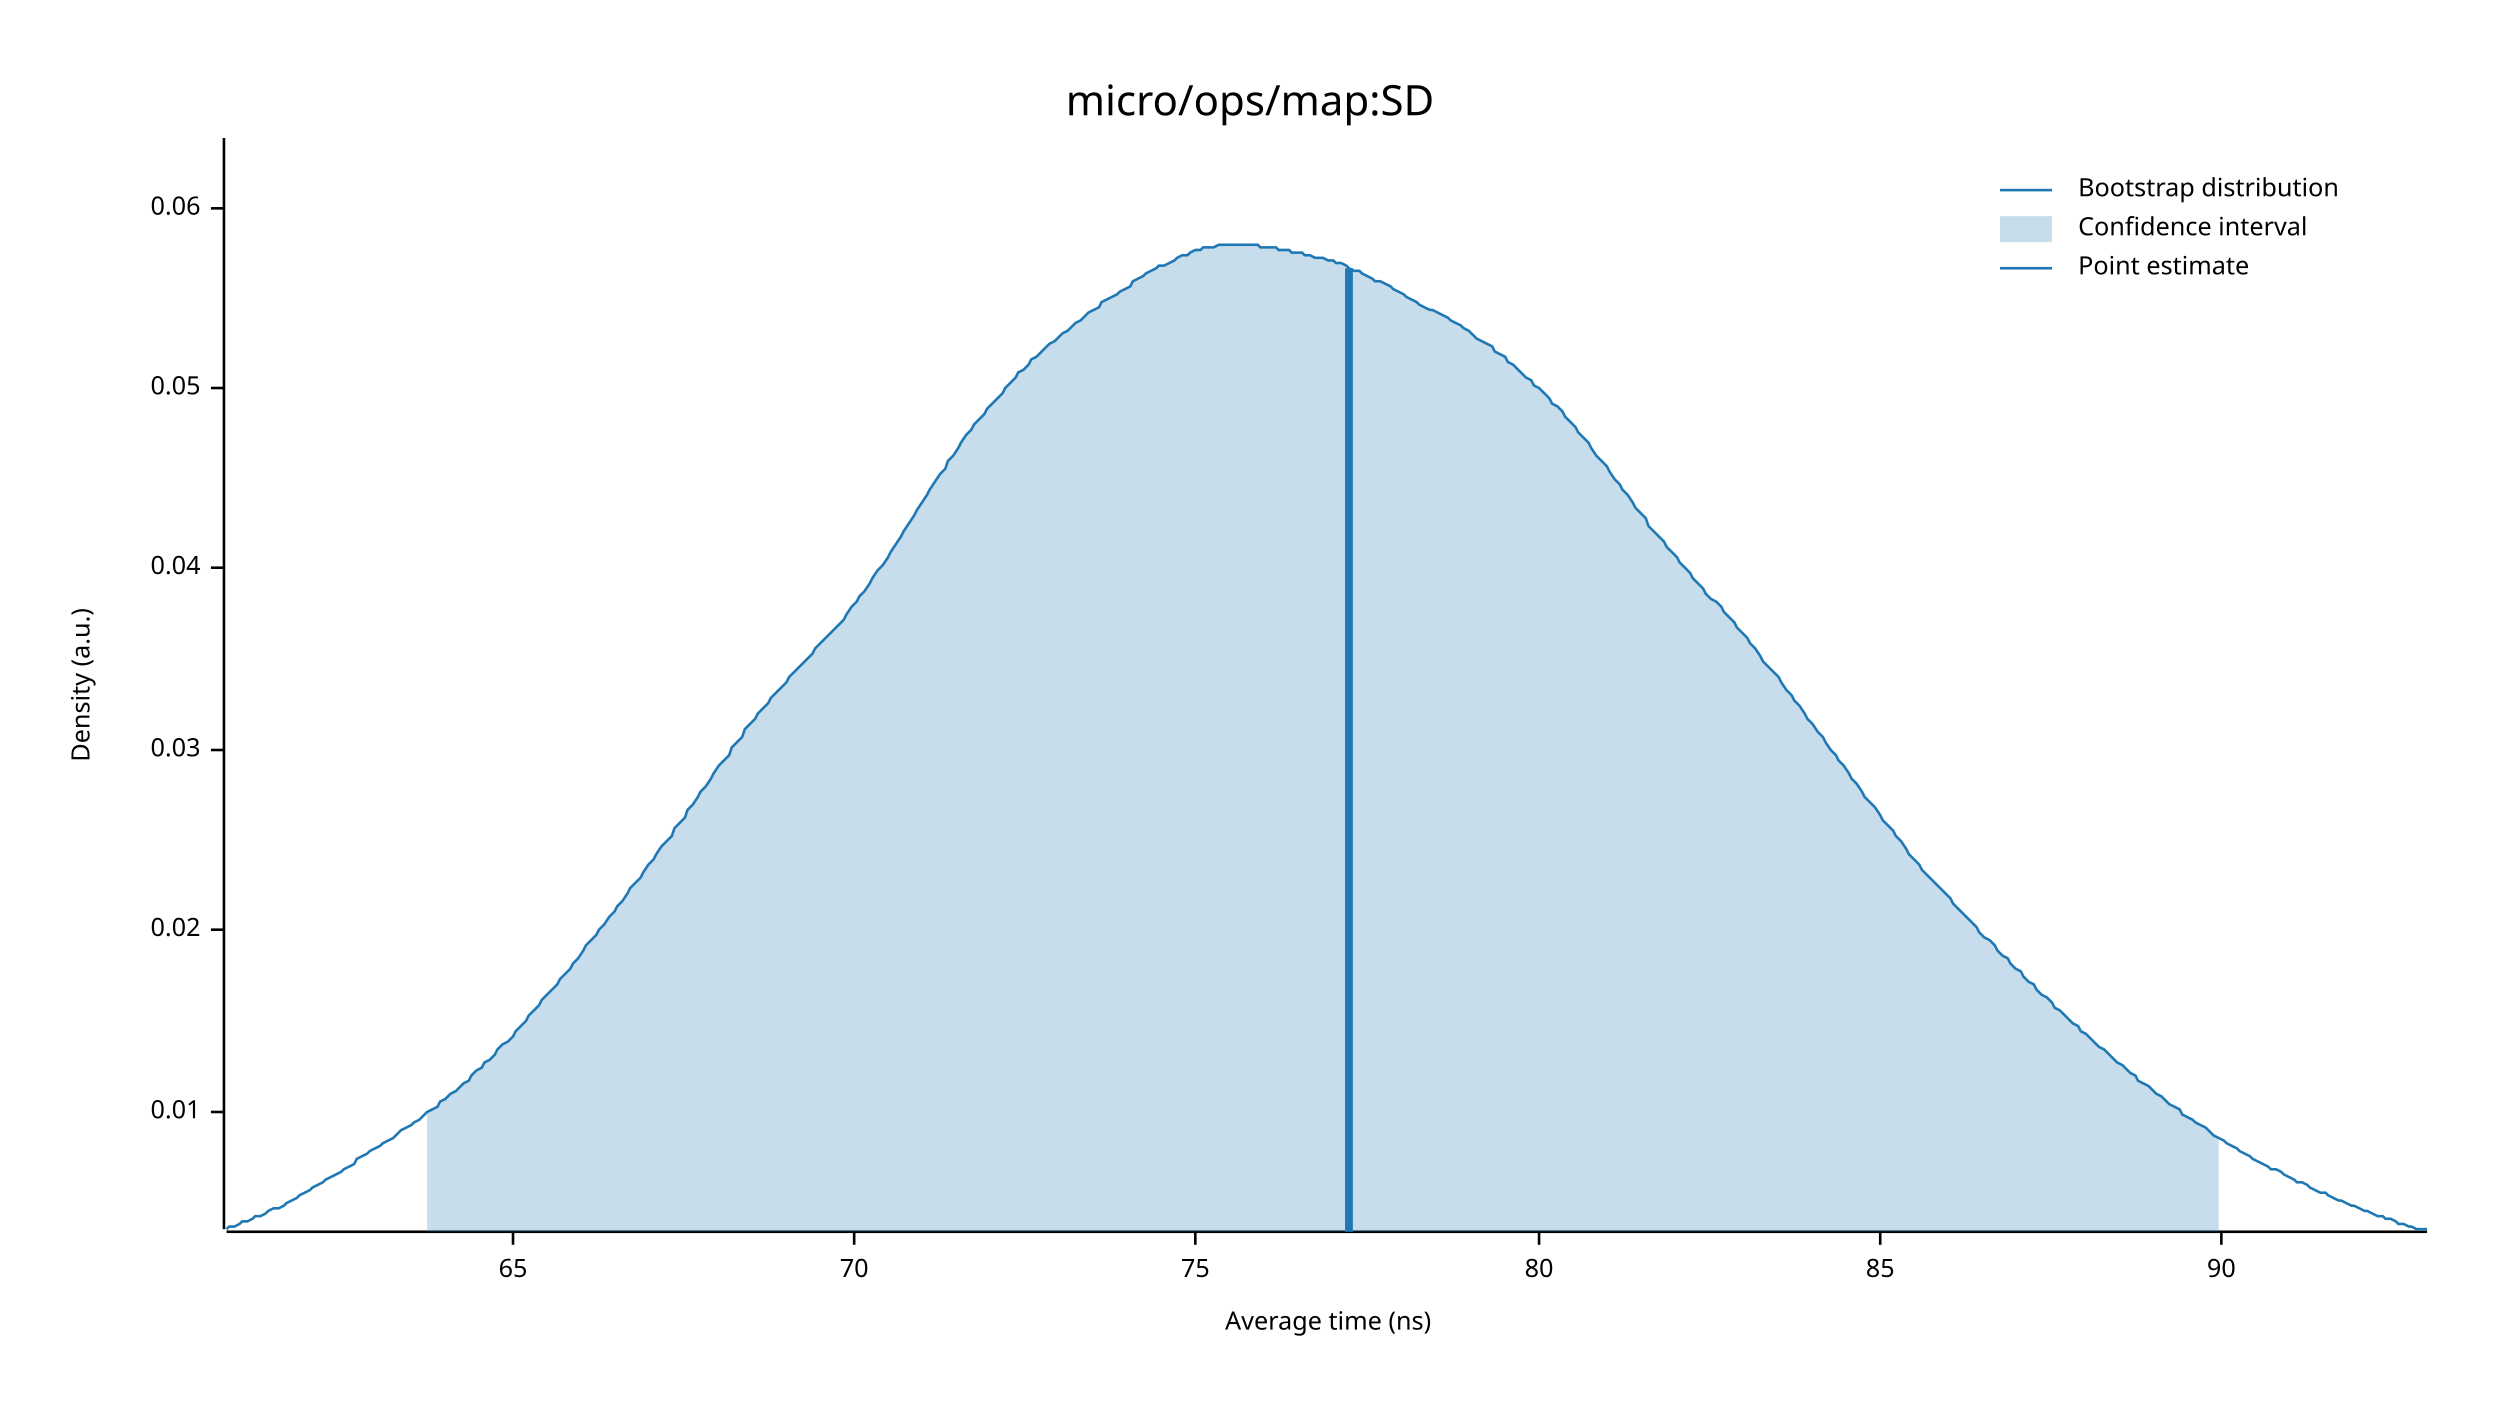
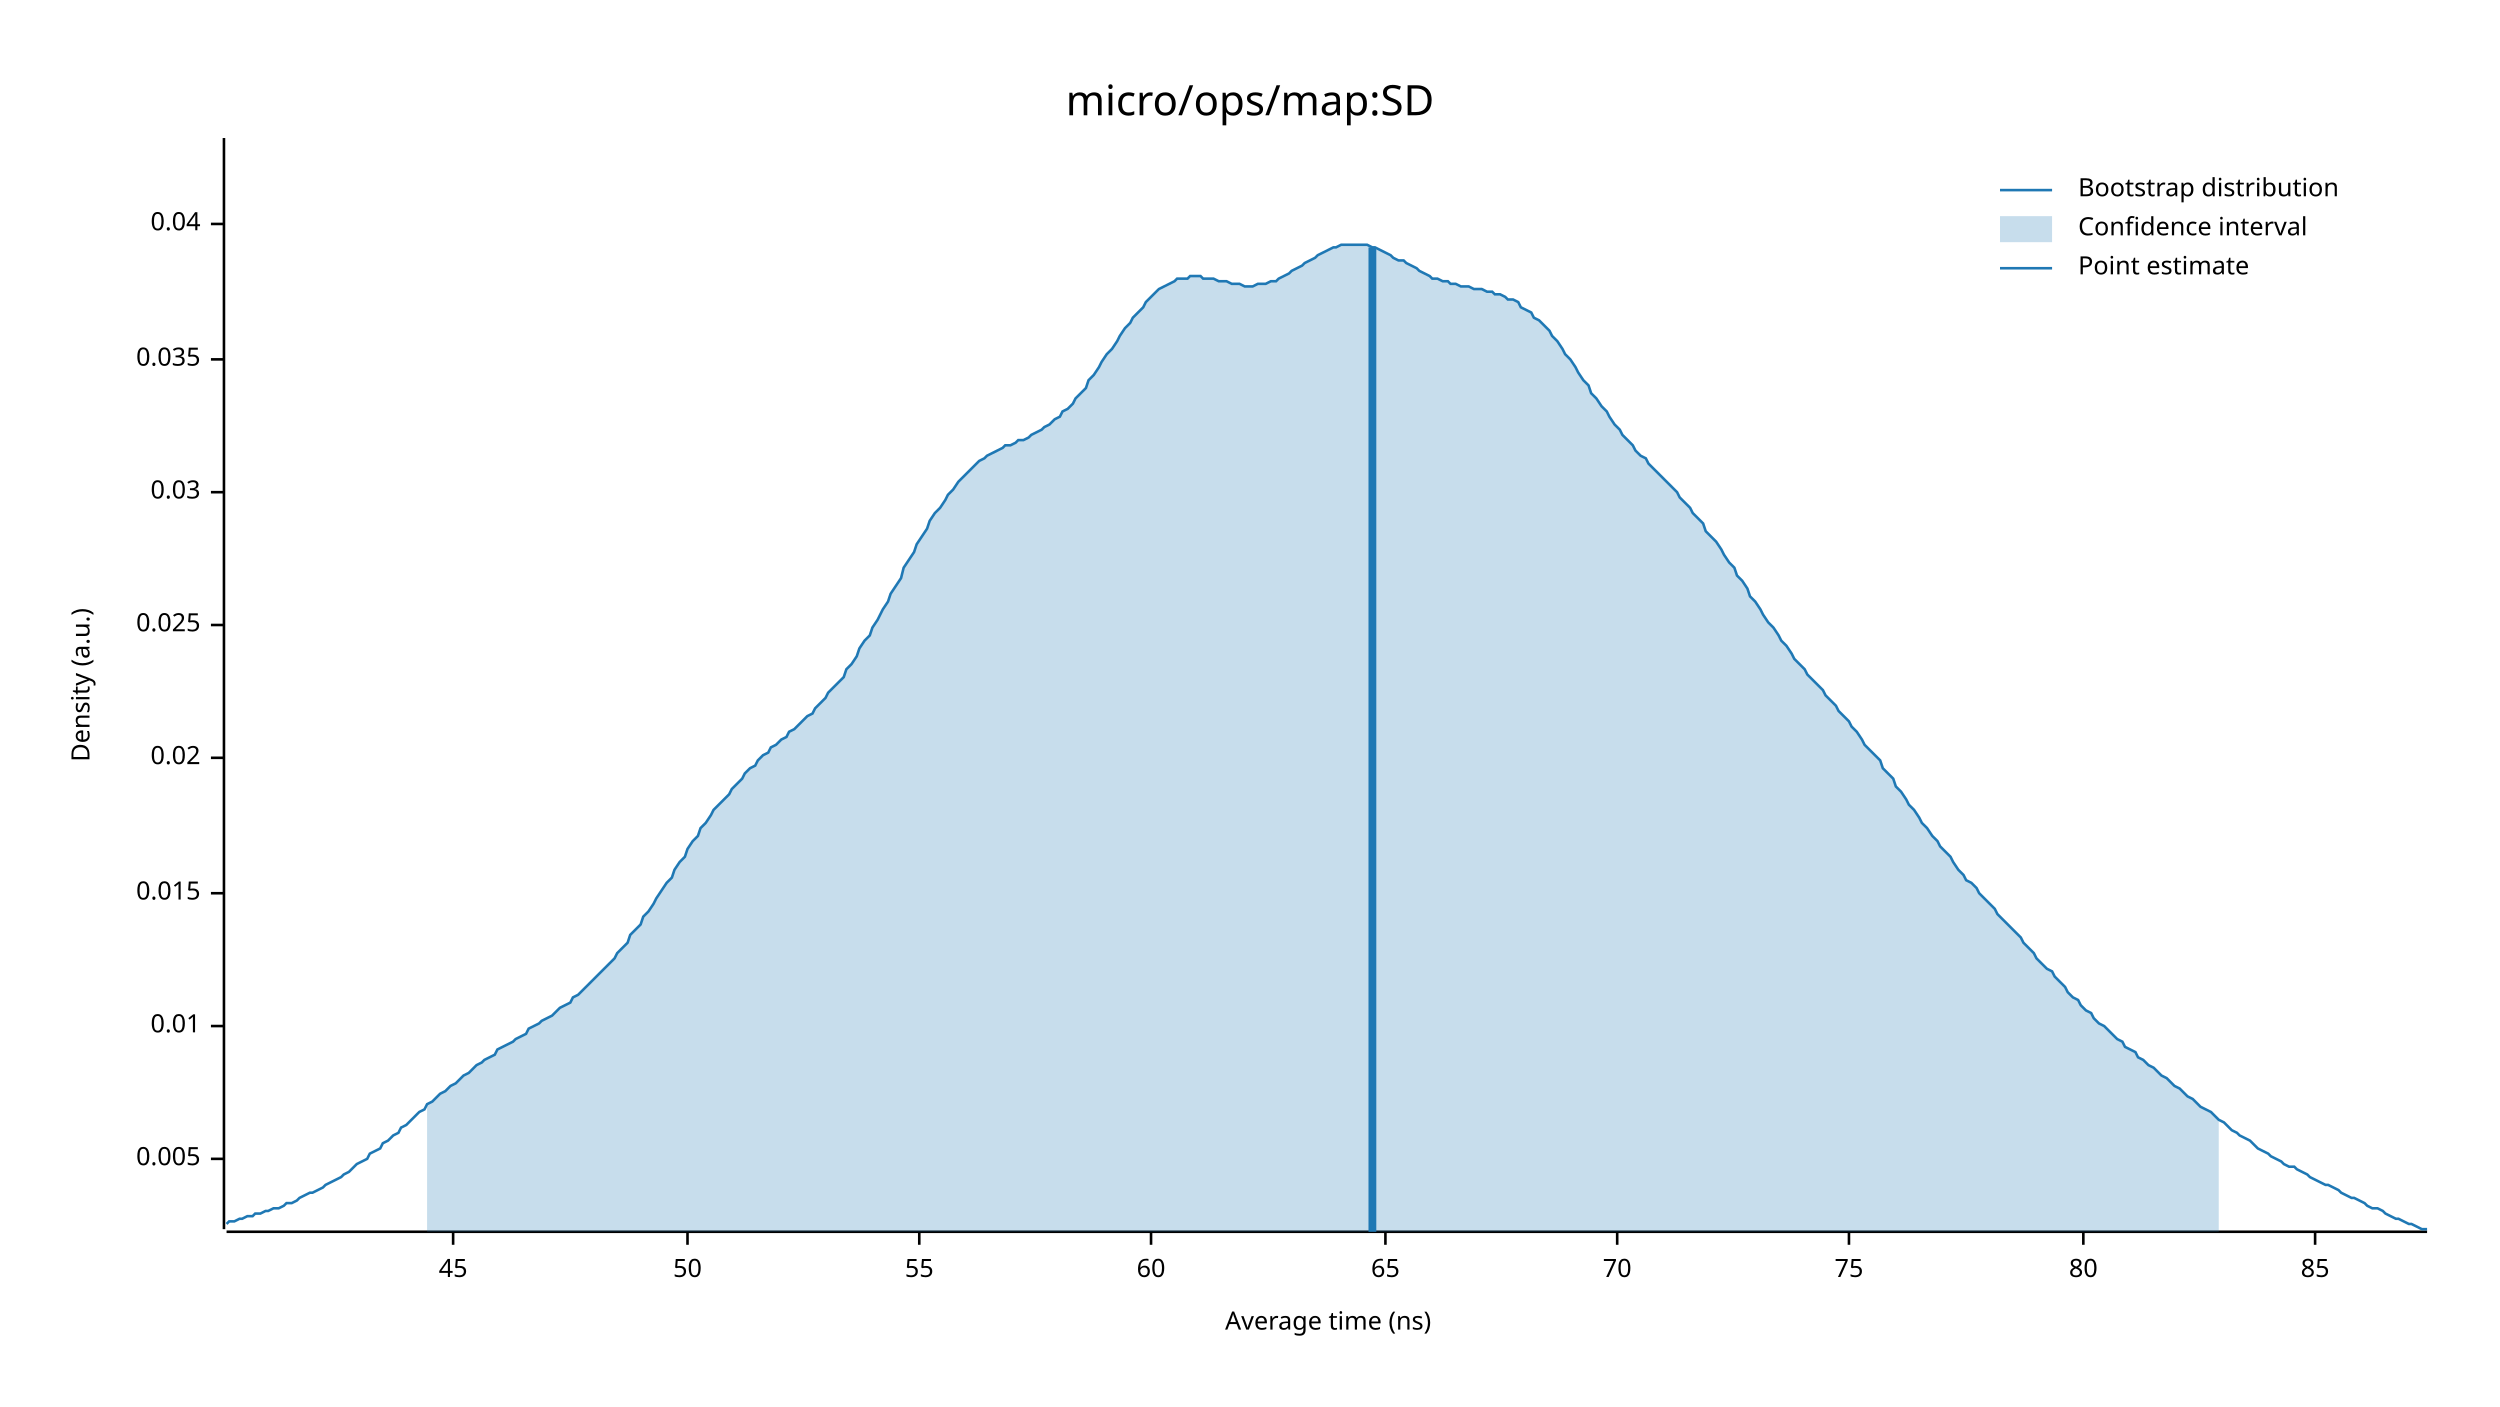
<svg xmlns="http://www.w3.org/2000/svg" width="960" height="540" viewBox="0 0 960 540">
  <text x="480" y="32" dy="0.76em" text-anchor="middle" font-family="sans-serif" font-size="16.129" opacity="1" fill="#000000">
micro/ops/map:SD
</text>
  <text x="27" y="263" dy="0.76em" text-anchor="middle" font-family="sans-serif" font-size="9.677" opacity="1" fill="#000000" transform="rotate(270, 27, 263)">
Density (a.u.)
</text>
  <text x="510" y="513" dy="-0.5ex" text-anchor="middle" font-family="sans-serif" font-size="9.677" opacity="1" fill="#000000">
Average time (ns)
</text>
  <polyline fill="none" opacity="1" stroke="#000000" stroke-width="1" points="86,53 86,472 " />
-   <text x="77" y="427" dy="0.5ex" text-anchor="end" font-family="sans-serif" font-size="9.677" opacity="1" fill="#000000">
+   <text x="77" y="445" dy="0.5ex" text-anchor="end" font-family="sans-serif" font-size="9.677" opacity="1" fill="#000000">
+ 0.005
+ </text>
+   <polyline fill="none" opacity="1" stroke="#000000" stroke-width="1" points="81,445 86,445 " />
+   <text x="77" y="394" dy="0.5ex" text-anchor="end" font-family="sans-serif" font-size="9.677" opacity="1" fill="#000000">
0.01
</text>
-   <polyline fill="none" opacity="1" stroke="#000000" stroke-width="1" points="81,427 86,427 " />
-   <text x="77" y="357" dy="0.5ex" text-anchor="end" font-family="sans-serif" font-size="9.677" opacity="1" fill="#000000">
+   <polyline fill="none" opacity="1" stroke="#000000" stroke-width="1" points="81,394 86,394 " />
+   <text x="77" y="343" dy="0.5ex" text-anchor="end" font-family="sans-serif" font-size="9.677" opacity="1" fill="#000000">
+ 0.015
+ </text>
+   <polyline fill="none" opacity="1" stroke="#000000" stroke-width="1" points="81,343 86,343 " />
+   <text x="77" y="291" dy="0.5ex" text-anchor="end" font-family="sans-serif" font-size="9.677" opacity="1" fill="#000000">
0.02
</text>
-   <polyline fill="none" opacity="1" stroke="#000000" stroke-width="1" points="81,357 86,357 " />
-   <text x="77" y="288" dy="0.5ex" text-anchor="end" font-family="sans-serif" font-size="9.677" opacity="1" fill="#000000">
+   <polyline fill="none" opacity="1" stroke="#000000" stroke-width="1" points="81,291 86,291 " />
+   <text x="77" y="240" dy="0.5ex" text-anchor="end" font-family="sans-serif" font-size="9.677" opacity="1" fill="#000000">
+ 0.025
+ </text>
+   <polyline fill="none" opacity="1" stroke="#000000" stroke-width="1" points="81,240 86,240 " />
+   <text x="77" y="189" dy="0.5ex" text-anchor="end" font-family="sans-serif" font-size="9.677" opacity="1" fill="#000000">
0.03
</text>
-   <polyline fill="none" opacity="1" stroke="#000000" stroke-width="1" points="81,288 86,288 " />
-   <text x="77" y="218" dy="0.5ex" text-anchor="end" font-family="sans-serif" font-size="9.677" opacity="1" fill="#000000">
+   <polyline fill="none" opacity="1" stroke="#000000" stroke-width="1" points="81,189 86,189 " />
+   <text x="77" y="138" dy="0.5ex" text-anchor="end" font-family="sans-serif" font-size="9.677" opacity="1" fill="#000000">
+ 0.035
+ </text>
+   <polyline fill="none" opacity="1" stroke="#000000" stroke-width="1" points="81,138 86,138 " />
+   <text x="77" y="86" dy="0.5ex" text-anchor="end" font-family="sans-serif" font-size="9.677" opacity="1" fill="#000000">
0.04
</text>
-   <polyline fill="none" opacity="1" stroke="#000000" stroke-width="1" points="81,218 86,218 " />
-   <text x="77" y="149" dy="0.5ex" text-anchor="end" font-family="sans-serif" font-size="9.677" opacity="1" fill="#000000">
- 0.05
+   <polyline fill="none" opacity="1" stroke="#000000" stroke-width="1" points="81,86 86,86 " />
+   <polyline fill="none" opacity="1" stroke="#000000" stroke-width="1" points="87,473 932,473 " />
+   <text x="174" y="483" dy="0.76em" text-anchor="middle" font-family="sans-serif" font-size="9.677" opacity="1" fill="#000000">
+ 45
</text>
-   <polyline fill="none" opacity="1" stroke="#000000" stroke-width="1" points="81,149 86,149 " />
-   <text x="77" y="80" dy="0.5ex" text-anchor="end" font-family="sans-serif" font-size="9.677" opacity="1" fill="#000000">
- 0.06
+   <polyline fill="none" opacity="1" stroke="#000000" stroke-width="1" points="174,473 174,478 " />
+   <text x="264" y="483" dy="0.76em" text-anchor="middle" font-family="sans-serif" font-size="9.677" opacity="1" fill="#000000">
+ 50
</text>
-   <polyline fill="none" opacity="1" stroke="#000000" stroke-width="1" points="81,80 86,80 " />
-   <polyline fill="none" opacity="1" stroke="#000000" stroke-width="1" points="87,473 932,473 " />
-   <text x="197" y="483" dy="0.76em" text-anchor="middle" font-family="sans-serif" font-size="9.677" opacity="1" fill="#000000">
+   <polyline fill="none" opacity="1" stroke="#000000" stroke-width="1" points="264,473 264,478 " />
+   <text x="353" y="483" dy="0.76em" text-anchor="middle" font-family="sans-serif" font-size="9.677" opacity="1" fill="#000000">
+ 55
+ </text>
+   <polyline fill="none" opacity="1" stroke="#000000" stroke-width="1" points="353,473 353,478 " />
+   <text x="442" y="483" dy="0.76em" text-anchor="middle" font-family="sans-serif" font-size="9.677" opacity="1" fill="#000000">
+ 60
+ </text>
+   <polyline fill="none" opacity="1" stroke="#000000" stroke-width="1" points="442,473 442,478 " />
+   <text x="532" y="483" dy="0.76em" text-anchor="middle" font-family="sans-serif" font-size="9.677" opacity="1" fill="#000000">
65
</text>
-   <polyline fill="none" opacity="1" stroke="#000000" stroke-width="1" points="197,473 197,478 " />
-   <text x="328" y="483" dy="0.76em" text-anchor="middle" font-family="sans-serif" font-size="9.677" opacity="1" fill="#000000">
+   <polyline fill="none" opacity="1" stroke="#000000" stroke-width="1" points="532,473 532,478 " />
+   <text x="621" y="483" dy="0.76em" text-anchor="middle" font-family="sans-serif" font-size="9.677" opacity="1" fill="#000000">
70
</text>
-   <polyline fill="none" opacity="1" stroke="#000000" stroke-width="1" points="328,473 328,478 " />
-   <text x="459" y="483" dy="0.76em" text-anchor="middle" font-family="sans-serif" font-size="9.677" opacity="1" fill="#000000">
+   <polyline fill="none" opacity="1" stroke="#000000" stroke-width="1" points="621,473 621,478 " />
+   <text x="710" y="483" dy="0.76em" text-anchor="middle" font-family="sans-serif" font-size="9.677" opacity="1" fill="#000000">
75
</text>
-   <polyline fill="none" opacity="1" stroke="#000000" stroke-width="1" points="459,473 459,478 " />
-   <text x="591" y="483" dy="0.76em" text-anchor="middle" font-family="sans-serif" font-size="9.677" opacity="1" fill="#000000">
+   <polyline fill="none" opacity="1" stroke="#000000" stroke-width="1" points="710,473 710,478 " />
+   <text x="800" y="483" dy="0.76em" text-anchor="middle" font-family="sans-serif" font-size="9.677" opacity="1" fill="#000000">
80
</text>
-   <polyline fill="none" opacity="1" stroke="#000000" stroke-width="1" points="591,473 591,478 " />
-   <text x="722" y="483" dy="0.76em" text-anchor="middle" font-family="sans-serif" font-size="9.677" opacity="1" fill="#000000">
+   <polyline fill="none" opacity="1" stroke="#000000" stroke-width="1" points="800,473 800,478 " />
+   <text x="889" y="483" dy="0.76em" text-anchor="middle" font-family="sans-serif" font-size="9.677" opacity="1" fill="#000000">
85
</text>
-   <polyline fill="none" opacity="1" stroke="#000000" stroke-width="1" points="722,473 722,478 " />
-   <text x="853" y="483" dy="0.76em" text-anchor="middle" font-family="sans-serif" font-size="9.677" opacity="1" fill="#000000">
- 90
- </text>
-   <polyline fill="none" opacity="1" stroke="#000000" stroke-width="1" points="853,473 853,478 " />
-   <polyline fill="none" opacity="1" stroke="#1F78B4" stroke-width="1" points="87,472 88,471 90,471 92,470 93,469 95,469 97,468 98,467 100,467 102,466 103,465 105,464 107,464 109,463 110,462 112,461 114,460 115,459 117,458 119,457 120,456 122,455 124,454 125,453 127,452 129,451 131,450 132,449 134,448 136,447 137,445 139,444 141,443 142,442 144,441 146,440 147,439 149,438 151,437 153,435 154,434 156,433 158,432 159,431 161,430 163,428 164,427 166,426 168,425 169,423 171,422 173,420 175,419 176,418 178,416 180,415 181,413 183,411 185,410 186,408 188,407 190,405 191,403 193,401 195,400 197,398 198,396 200,394 202,392 203,390 205,388 207,386 208,384 210,382 212,380 214,378 215,376 217,374 219,372 220,370 222,368 224,365 225,363 227,361 229,359 230,357 232,355 234,352 236,350 237,348 239,346 241,343 242,341 244,339 246,337 247,335 249,332 251,330 252,328 254,325 256,323 258,321 259,318 261,316 263,314 264,311 266,309 268,306 269,304 271,302 273,299 274,297 276,294 278,292 280,290 281,287 283,285 285,283 286,280 288,278 290,276 291,274 293,272 295,270 296,268 298,266 300,264 302,262 303,260 305,258 307,256 308,255 310,253 312,251 313,249 315,247 317,245 318,244 320,242 322,240 324,238 325,236 327,233 329,231 330,229 332,227 334,224 335,222 337,219 339,217 341,214 342,212 344,209 346,206 347,204 349,201 351,198 352,196 354,193 356,190 357,188 359,185 361,182 363,180 364,177 366,175 368,172 369,170 371,167 373,165 374,163 376,161 378,159 379,157 381,155 383,153 385,151 386,149 388,147 390,145 391,143 393,142 395,140 396,138 398,137 400,135 401,134 403,132 405,131 407,129 408,128 410,127 412,125 413,124 415,123 417,121 418,120 420,119 422,118 423,116 425,115 427,114 429,113 430,112 432,111 434,110 435,108 437,107 439,106 440,105 442,104 444,103 445,102 447,102 449,101 451,100 452,99 454,98 456,98 457,97 459,96 461,96 462,95 464,95 466,95 468,94 469,94 471,94 473,94 474,94 476,94 478,94 479,94 481,94 483,94 484,95 486,95 488,95 490,95 491,96 493,96 495,96 496,97 498,97 500,97 501,98 503,98 505,99 506,99 508,99 510,100 512,100 513,101 515,101 517,102 518,103 520,104 522,104 523,105 525,106 527,107 528,108 530,108 532,109 534,110 535,111 537,112 539,113 540,114 542,115 544,116 545,117 547,118 549,119 550,119 552,120 554,121 556,122 557,123 559,124 561,125 562,126 564,127 566,129 567,130 569,131 571,132 573,133 574,135 576,136 578,137 579,139 581,140 583,142 584,143 586,145 588,146 589,148 591,149 593,151 595,153 596,155 598,156 600,158 601,160 603,162 605,164 606,166 608,168 610,170 611,172 613,175 615,177 617,179 618,181 620,184 622,186 623,188 625,190 627,193 628,195 630,197 632,199 633,202 635,204 637,206 639,208 640,210 642,212 644,214 645,216 647,218 649,220 650,222 652,224 654,226 655,228 657,230 659,231 661,233 662,235 664,237 666,239 667,241 669,243 671,245 672,247 674,249 676,252 677,254 679,256 681,258 683,260 684,262 686,265 688,267 689,269 691,271 693,274 694,276 696,278 698,281 700,283 701,285 703,288 705,290 706,292 708,294 710,297 711,299 713,301 715,304 716,306 718,308 720,310 722,313 723,315 725,317 727,319 728,321 730,323 732,326 733,328 735,330 737,332 738,334 740,336 742,338 744,340 745,341 747,343 749,345 750,347 752,349 754,351 755,352 757,354 759,356 760,358 762,360 764,361 766,363 767,365 769,367 771,368 772,370 774,372 776,373 777,375 779,377 781,378 782,380 784,382 786,383 788,385 789,387 791,388 793,390 794,391 796,393 798,394 799,396 801,397 803,399 804,400 806,402 808,403 810,405 811,406 813,408 815,409 816,410 818,412 820,413 821,415 823,416 825,417 827,419 828,420 830,421 832,423 833,424 835,425 837,426 838,428 840,429 842,430 843,431 845,432 847,433 849,435 850,436 852,437 854,438 855,439 857,440 859,441 860,442 862,443 864,444 865,445 867,446 869,447 871,448 872,449 874,449 876,450 877,451 879,452 881,453 882,454 884,454 886,455 887,456 889,457 891,458 893,458 894,459 896,460 898,461 899,461 901,462 903,463 904,463 906,464 908,465 909,465 911,466 913,467 915,467 916,468 918,468 920,469 921,470 923,470 925,471 926,471 928,472 930,472 932,472 " />
-   <polygon opacity="0.25" fill="#1F78B4" points="164,427 166,426 168,425 169,423 171,422 173,420 175,419 176,418 178,416 180,415 181,413 183,411 185,410 186,408 188,407 190,405 191,403 193,401 195,400 197,398 198,396 200,394 202,392 203,390 205,388 207,386 208,384 210,382 212,380 214,378 215,376 217,374 219,372 220,370 222,368 224,365 225,363 227,361 229,359 230,357 232,355 234,352 236,350 237,348 239,346 241,343 242,341 244,339 246,337 247,335 249,332 251,330 252,328 254,325 256,323 258,321 259,318 261,316 263,314 264,311 266,309 268,306 269,304 271,302 273,299 274,297 276,294 278,292 280,290 281,287 283,285 285,283 286,280 288,278 290,276 291,274 293,272 295,270 296,268 298,266 300,264 302,262 303,260 305,258 307,256 308,255 310,253 312,251 313,249 315,247 317,245 318,244 320,242 322,240 324,238 325,236 327,233 329,231 330,229 332,227 334,224 335,222 337,219 339,217 341,214 342,212 344,209 346,206 347,204 349,201 351,198 352,196 354,193 356,190 357,188 359,185 361,182 363,180 364,177 366,175 368,172 369,170 371,167 373,165 374,163 376,161 378,159 379,157 381,155 383,153 385,151 386,149 388,147 390,145 391,143 393,142 395,140 396,138 398,137 400,135 401,134 403,132 405,131 407,129 408,128 410,127 412,125 413,124 415,123 417,121 418,120 420,119 422,118 423,116 425,115 427,114 429,113 430,112 432,111 434,110 435,108 437,107 439,106 440,105 442,104 444,103 445,102 447,102 449,101 451,100 452,99 454,98 456,98 457,97 459,96 461,96 462,95 464,95 466,95 468,94 469,94 471,94 473,94 474,94 476,94 478,94 479,94 481,94 483,94 484,95 486,95 488,95 490,95 491,96 493,96 495,96 496,97 498,97 500,97 501,98 503,98 505,99 506,99 508,99 510,100 512,100 513,101 515,101 517,102 518,103 520,104 522,104 523,105 525,106 527,107 528,108 530,108 532,109 534,110 535,111 537,112 539,113 540,114 542,115 544,116 545,117 547,118 549,119 550,119 552,120 554,121 556,122 557,123 559,124 561,125 562,126 564,127 566,129 567,130 569,131 571,132 573,133 574,135 576,136 578,137 579,139 581,140 583,142 584,143 586,145 588,146 589,148 591,149 593,151 595,153 596,155 598,156 600,158 601,160 603,162 605,164 606,166 608,168 610,170 611,172 613,175 615,177 617,179 618,181 620,184 622,186 623,188 625,190 627,193 628,195 630,197 632,199 633,202 635,204 637,206 639,208 640,210 642,212 644,214 645,216 647,218 649,220 650,222 652,224 654,226 655,228 657,230 659,231 661,233 662,235 664,237 666,239 667,241 669,243 671,245 672,247 674,249 676,252 677,254 679,256 681,258 683,260 684,262 686,265 688,267 689,269 691,271 693,274 694,276 696,278 698,281 700,283 701,285 703,288 705,290 706,292 708,294 710,297 711,299 713,301 715,304 716,306 718,308 720,310 722,313 723,315 725,317 727,319 728,321 730,323 732,326 733,328 735,330 737,332 738,334 740,336 742,338 744,340 745,341 747,343 749,345 750,347 752,349 754,351 755,352 757,354 759,356 760,358 762,360 764,361 766,363 767,365 769,367 771,368 772,370 774,372 776,373 777,375 779,377 781,378 782,380 784,382 786,383 788,385 789,387 791,388 793,390 794,391 796,393 798,394 799,396 801,397 803,399 804,400 806,402 808,403 810,405 811,406 813,408 815,409 816,410 818,412 820,413 821,415 823,416 825,417 827,419 828,420 830,421 832,423 833,424 835,425 837,426 838,428 840,429 842,430 843,431 845,432 847,433 849,435 850,436 852,437 852,473 164,473 " />
-   <polyline fill="none" opacity="1" stroke="#1F78B4" stroke-width="3" points="518,473 518,103 " />
+   <polyline fill="none" opacity="1" stroke="#000000" stroke-width="1" points="889,473 889,478 " />
+   <polyline fill="none" opacity="1" stroke="#1F78B4" stroke-width="1" points="87,470 88,469 90,469 92,468 93,468 95,467 97,467 98,466 100,466 102,465 103,465 105,464 107,464 109,463 110,462 112,462 114,461 115,460 117,459 119,458 120,458 122,457 124,456 125,455 127,454 129,453 131,452 132,451 134,450 136,448 137,447 139,446 141,445 142,443 144,442 146,441 147,439 149,438 151,436 153,435 154,433 156,432 158,430 159,429 161,427 163,426 164,424 166,423 168,421 169,420 171,419 173,417 175,416 176,415 178,413 180,412 181,411 183,409 185,408 186,407 188,406 190,405 191,403 193,402 195,401 197,400 198,399 200,398 202,397 203,395 205,394 207,393 208,392 210,391 212,390 214,388 215,387 217,386 219,385 220,383 222,382 224,380 225,379 227,377 229,375 230,374 232,372 234,370 236,368 237,366 239,364 241,362 242,359 244,357 246,355 247,352 249,350 251,347 252,345 254,342 256,339 258,337 259,334 261,331 263,329 264,326 266,323 268,321 269,318 271,316 273,313 274,311 276,309 278,307 280,305 281,303 283,301 285,299 286,297 288,295 290,294 291,292 293,290 295,289 296,287 298,286 300,284 302,283 303,281 305,280 307,278 308,277 310,275 312,274 313,272 315,270 317,268 318,266 320,264 322,262 324,260 325,257 327,255 329,252 330,249 332,246 334,244 335,241 337,238 339,234 341,231 342,228 344,225 346,222 347,218 349,215 351,212 352,209 354,206 356,203 357,200 359,197 361,195 363,192 364,190 366,188 368,185 369,184 371,182 373,180 374,179 376,177 378,176 379,175 381,174 383,173 385,172 386,171 388,171 390,170 391,169 393,169 395,168 396,167 398,166 400,165 401,164 403,163 405,161 407,160 408,158 410,157 412,155 413,153 415,151 417,149 418,146 420,144 422,141 423,139 425,136 427,134 429,131 430,129 432,126 434,124 435,122 437,120 439,118 440,116 442,114 444,112 445,111 447,110 449,109 451,108 452,107 454,107 456,107 457,106 459,106 461,106 462,107 464,107 466,107 468,108 469,108 471,108 473,109 474,109 476,109 478,110 479,110 481,110 483,109 484,109 486,109 488,108 490,108 491,107 493,106 495,105 496,104 498,103 500,102 501,101 503,100 505,99 506,98 508,97 510,96 512,95 513,95 515,94 517,94 518,94 520,94 522,94 523,94 525,94 527,95 528,95 530,96 532,97 534,98 535,99 537,100 539,100 540,101 542,102 544,103 545,104 547,105 549,106 550,107 552,107 554,108 556,108 557,109 559,109 561,110 562,110 564,110 566,111 567,111 569,111 571,112 573,112 574,113 576,113 578,114 579,115 581,115 583,116 584,118 586,119 588,120 589,122 591,123 593,125 595,127 596,129 598,131 600,134 601,136 603,138 605,141 606,143 608,146 610,148 611,151 613,153 615,156 617,158 618,160 620,163 622,165 623,167 625,169 627,171 628,173 630,175 632,176 633,178 635,180 637,182 639,184 640,185 642,187 644,189 645,191 647,193 649,195 650,197 652,199 654,201 655,204 657,206 659,208 661,211 662,213 664,216 666,218 667,221 669,223 671,226 672,229 674,231 676,234 677,236 679,239 681,241 683,244 684,246 686,248 688,251 689,253 691,255 693,257 694,259 696,261 698,263 700,265 701,267 703,269 705,271 706,273 708,275 710,277 711,279 713,281 715,284 716,286 718,288 720,290 722,292 723,295 725,297 727,299 728,302 730,304 732,307 733,309 735,311 737,314 738,316 740,318 742,321 744,323 745,325 747,327 749,329 750,331 752,334 754,336 755,338 757,339 759,341 760,343 762,345 764,347 766,349 767,351 769,353 771,355 772,356 774,358 776,360 777,362 779,364 781,366 782,368 784,370 786,372 788,373 789,375 791,377 793,379 794,381 796,383 798,384 799,386 801,388 803,389 804,391 806,393 808,394 810,396 811,397 813,399 815,400 816,402 818,403 820,404 821,406 823,407 825,409 827,410 828,411 830,413 832,414 833,415 835,417 837,418 838,419 840,421 842,422 843,423 845,425 847,426 849,427 850,428 852,430 854,431 855,432 857,434 859,435 860,436 862,437 864,438 865,439 867,441 869,442 871,443 872,444 874,445 876,446 877,447 879,448 881,448 882,449 884,450 886,451 887,452 889,453 891,454 893,455 894,455 896,456 898,457 899,458 901,459 903,460 904,460 906,461 908,462 909,463 911,464 913,464 915,465 916,466 918,467 920,468 921,468 923,469 925,470 926,470 928,471 930,472 932,472 " />
+   <polygon opacity="0.25" fill="#1F78B4" points="164,424 166,423 168,421 169,420 171,419 173,417 175,416 176,415 178,413 180,412 181,411 183,409 185,408 186,407 188,406 190,405 191,403 193,402 195,401 197,400 198,399 200,398 202,397 203,395 205,394 207,393 208,392 210,391 212,390 214,388 215,387 217,386 219,385 220,383 222,382 224,380 225,379 227,377 229,375 230,374 232,372 234,370 236,368 237,366 239,364 241,362 242,359 244,357 246,355 247,352 249,350 251,347 252,345 254,342 256,339 258,337 259,334 261,331 263,329 264,326 266,323 268,321 269,318 271,316 273,313 274,311 276,309 278,307 280,305 281,303 283,301 285,299 286,297 288,295 290,294 291,292 293,290 295,289 296,287 298,286 300,284 302,283 303,281 305,280 307,278 308,277 310,275 312,274 313,272 315,270 317,268 318,266 320,264 322,262 324,260 325,257 327,255 329,252 330,249 332,246 334,244 335,241 337,238 339,234 341,231 342,228 344,225 346,222 347,218 349,215 351,212 352,209 354,206 356,203 357,200 359,197 361,195 363,192 364,190 366,188 368,185 369,184 371,182 373,180 374,179 376,177 378,176 379,175 381,174 383,173 385,172 386,171 388,171 390,170 391,169 393,169 395,168 396,167 398,166 400,165 401,164 403,163 405,161 407,160 408,158 410,157 412,155 413,153 415,151 417,149 418,146 420,144 422,141 423,139 425,136 427,134 429,131 430,129 432,126 434,124 435,122 437,120 439,118 440,116 442,114 444,112 445,111 447,110 449,109 451,108 452,107 454,107 456,107 457,106 459,106 461,106 462,107 464,107 466,107 468,108 469,108 471,108 473,109 474,109 476,109 478,110 479,110 481,110 483,109 484,109 486,109 488,108 490,108 491,107 493,106 495,105 496,104 498,103 500,102 501,101 503,100 505,99 506,98 508,97 510,96 512,95 513,95 515,94 517,94 518,94 520,94 522,94 523,94 525,94 527,95 528,95 530,96 532,97 534,98 535,99 537,100 539,100 540,101 542,102 544,103 545,104 547,105 549,106 550,107 552,107 554,108 556,108 557,109 559,109 561,110 562,110 564,110 566,111 567,111 569,111 571,112 573,112 574,113 576,113 578,114 579,115 581,115 583,116 584,118 586,119 588,120 589,122 591,123 593,125 595,127 596,129 598,131 600,134 601,136 603,138 605,141 606,143 608,146 610,148 611,151 613,153 615,156 617,158 618,160 620,163 622,165 623,167 625,169 627,171 628,173 630,175 632,176 633,178 635,180 637,182 639,184 640,185 642,187 644,189 645,191 647,193 649,195 650,197 652,199 654,201 655,204 657,206 659,208 661,211 662,213 664,216 666,218 667,221 669,223 671,226 672,229 674,231 676,234 677,236 679,239 681,241 683,244 684,246 686,248 688,251 689,253 691,255 693,257 694,259 696,261 698,263 700,265 701,267 703,269 705,271 706,273 708,275 710,277 711,279 713,281 715,284 716,286 718,288 720,290 722,292 723,295 725,297 727,299 728,302 730,304 732,307 733,309 735,311 737,314 738,316 740,318 742,321 744,323 745,325 747,327 749,329 750,331 752,334 754,336 755,338 757,339 759,341 760,343 762,345 764,347 766,349 767,351 769,353 771,355 772,356 774,358 776,360 777,362 779,364 781,366 782,368 784,370 786,372 788,373 789,375 791,377 793,379 794,381 796,383 798,384 799,386 801,388 803,389 804,391 806,393 808,394 810,396 811,397 813,399 815,400 816,402 818,403 820,404 821,406 823,407 825,409 827,410 828,411 830,413 832,414 833,415 835,417 837,418 838,419 840,421 842,422 843,423 845,425 847,426 849,427 850,428 852,430 852,473 164,473 " />
+   <polyline fill="none" opacity="1" stroke="#1F78B4" stroke-width="3" points="527,473 527,95 " />
  <text x="798" y="68" dy="0.76em" text-anchor="start" font-family="sans-serif" font-size="9.677" opacity="1" fill="#000000">
Bootstrap distribution
</text>
  <text x="798" y="83" dy="0.76em" text-anchor="start" font-family="sans-serif" font-size="9.677" opacity="1" fill="#000000">
Confidence interval
</text>
  <text x="798" y="98" dy="0.76em" text-anchor="start" font-family="sans-serif" font-size="9.677" opacity="1" fill="#000000">
Point estimate
</text>
  <polyline fill="none" opacity="1" stroke="#1F78B4" stroke-width="1" points="768,73 788,73 " />
  <rect x="768" y="83" width="20" height="10" opacity="0.25" fill="#1F78B4" stroke="none" />
  <polyline fill="none" opacity="1" stroke="#1F78B4" stroke-width="1" points="768,103 788,103 " />
</svg>
